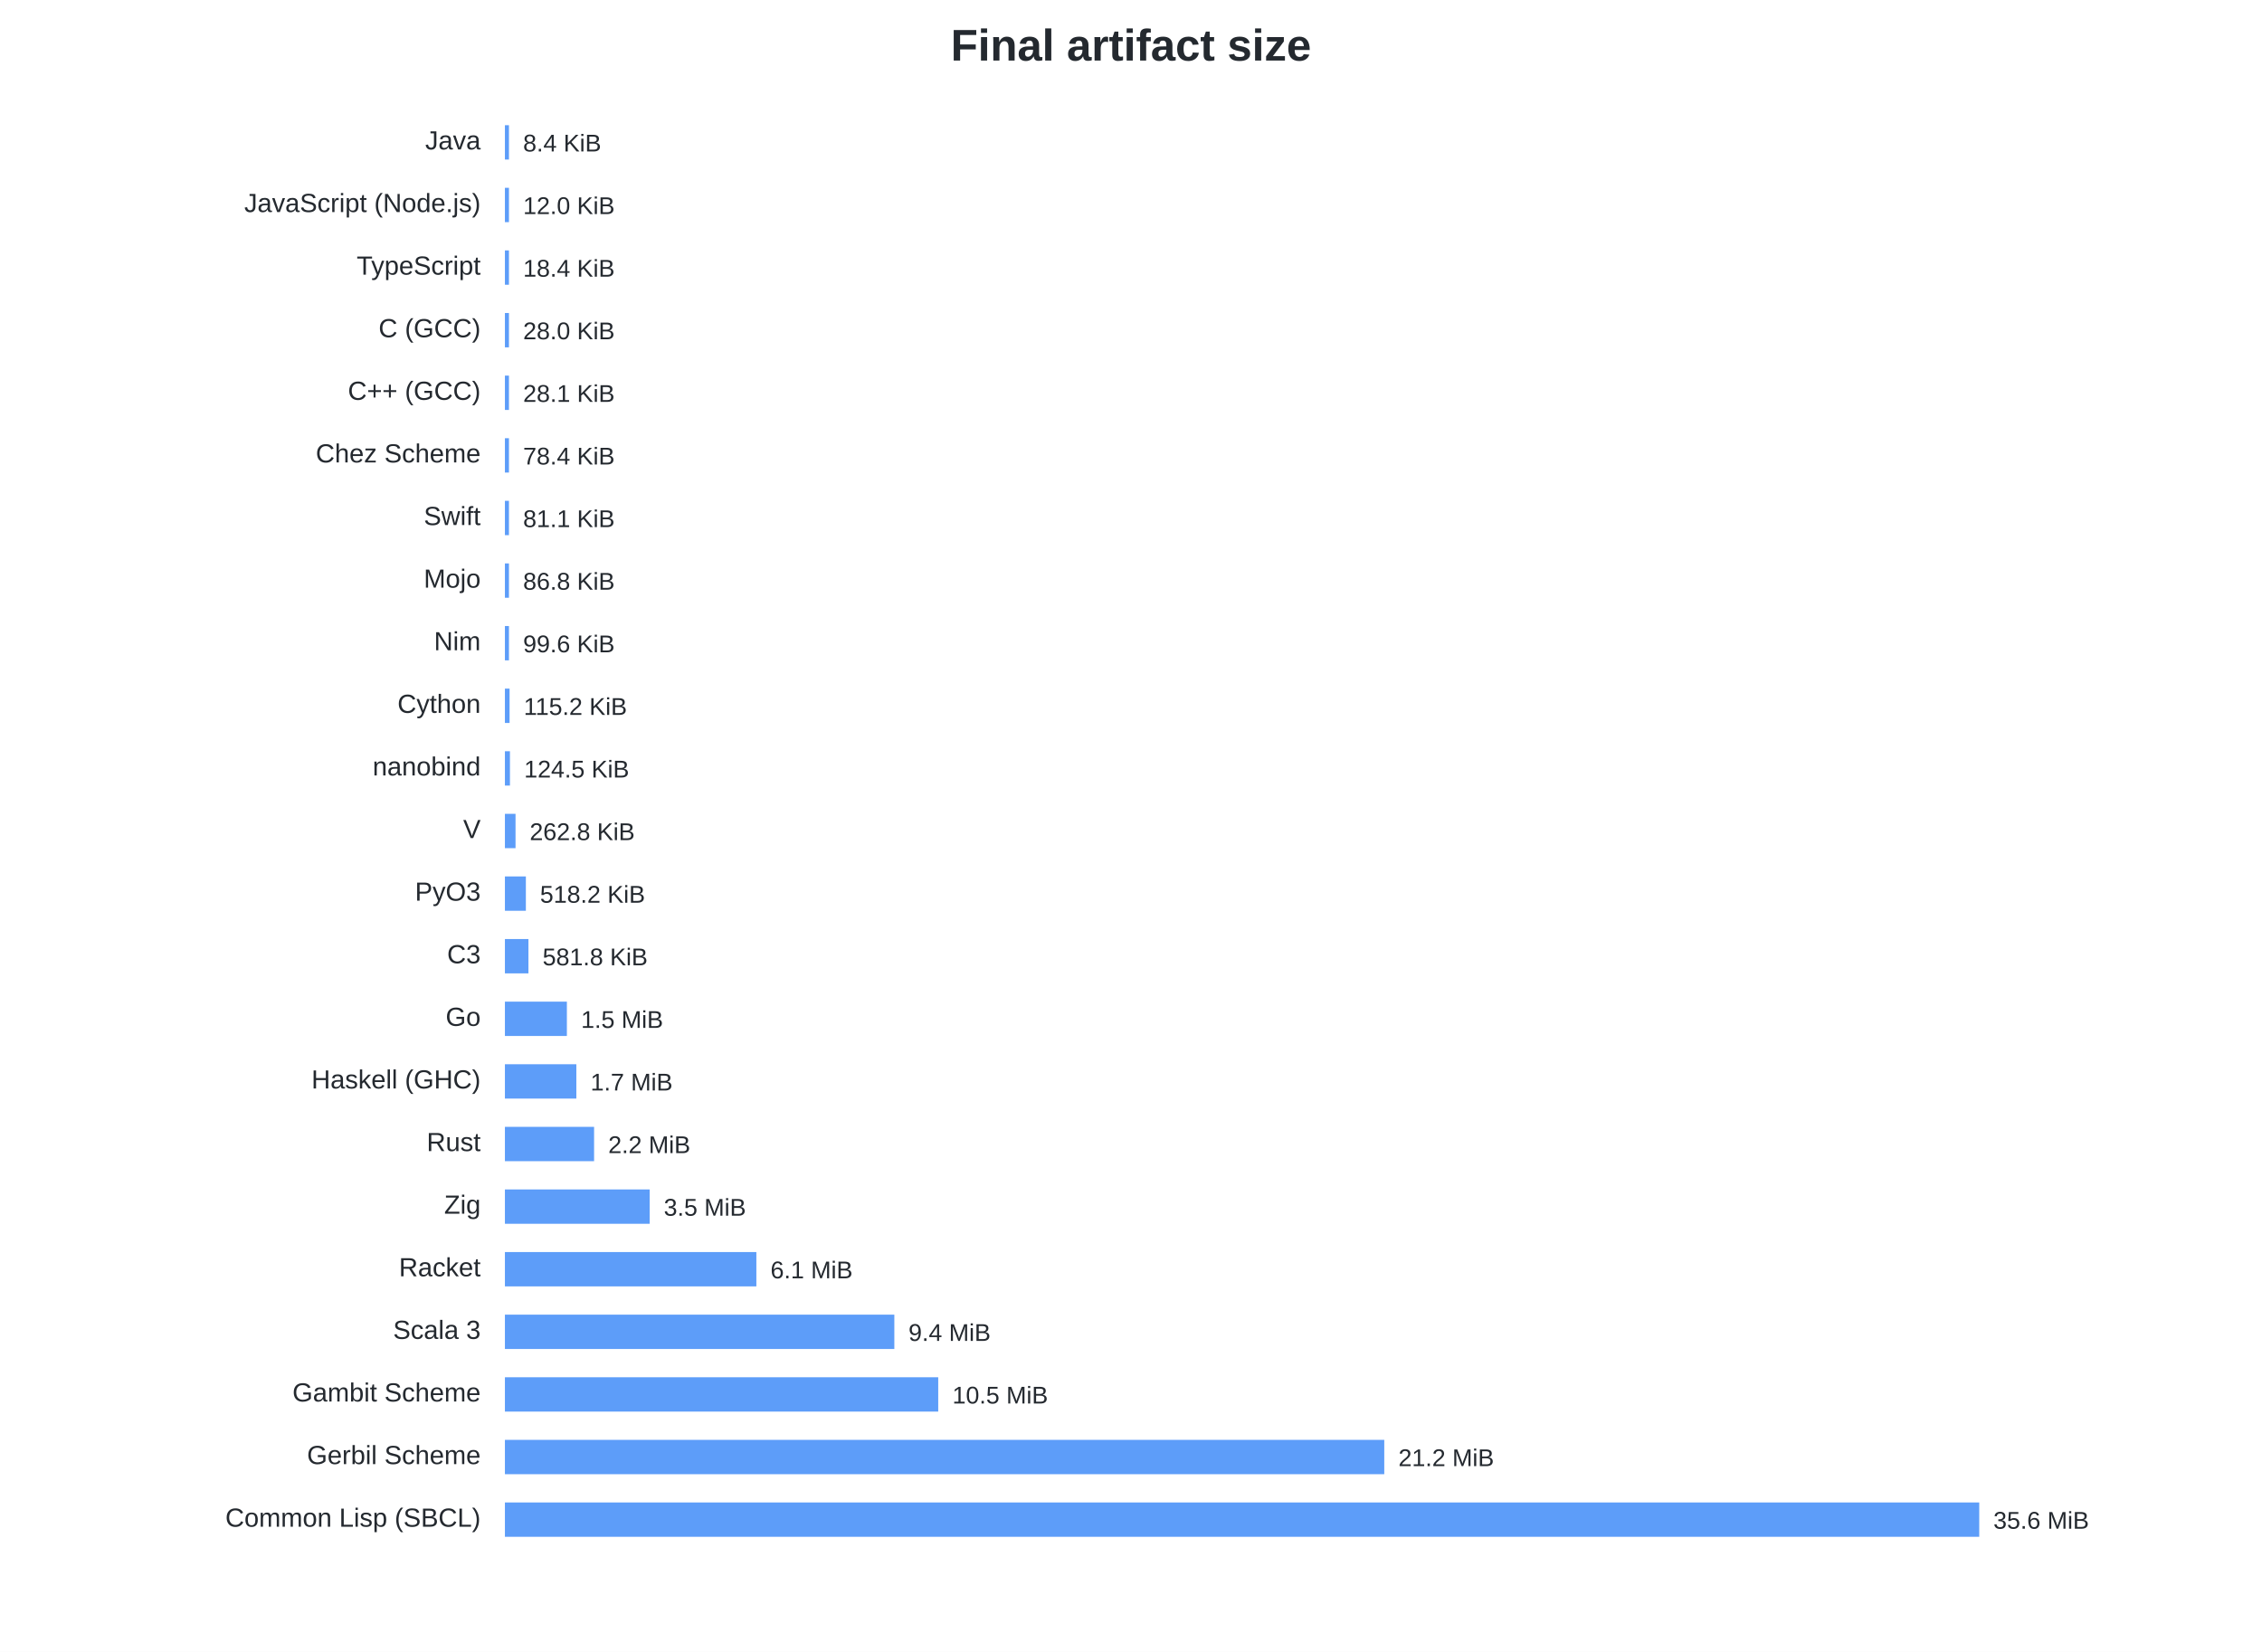
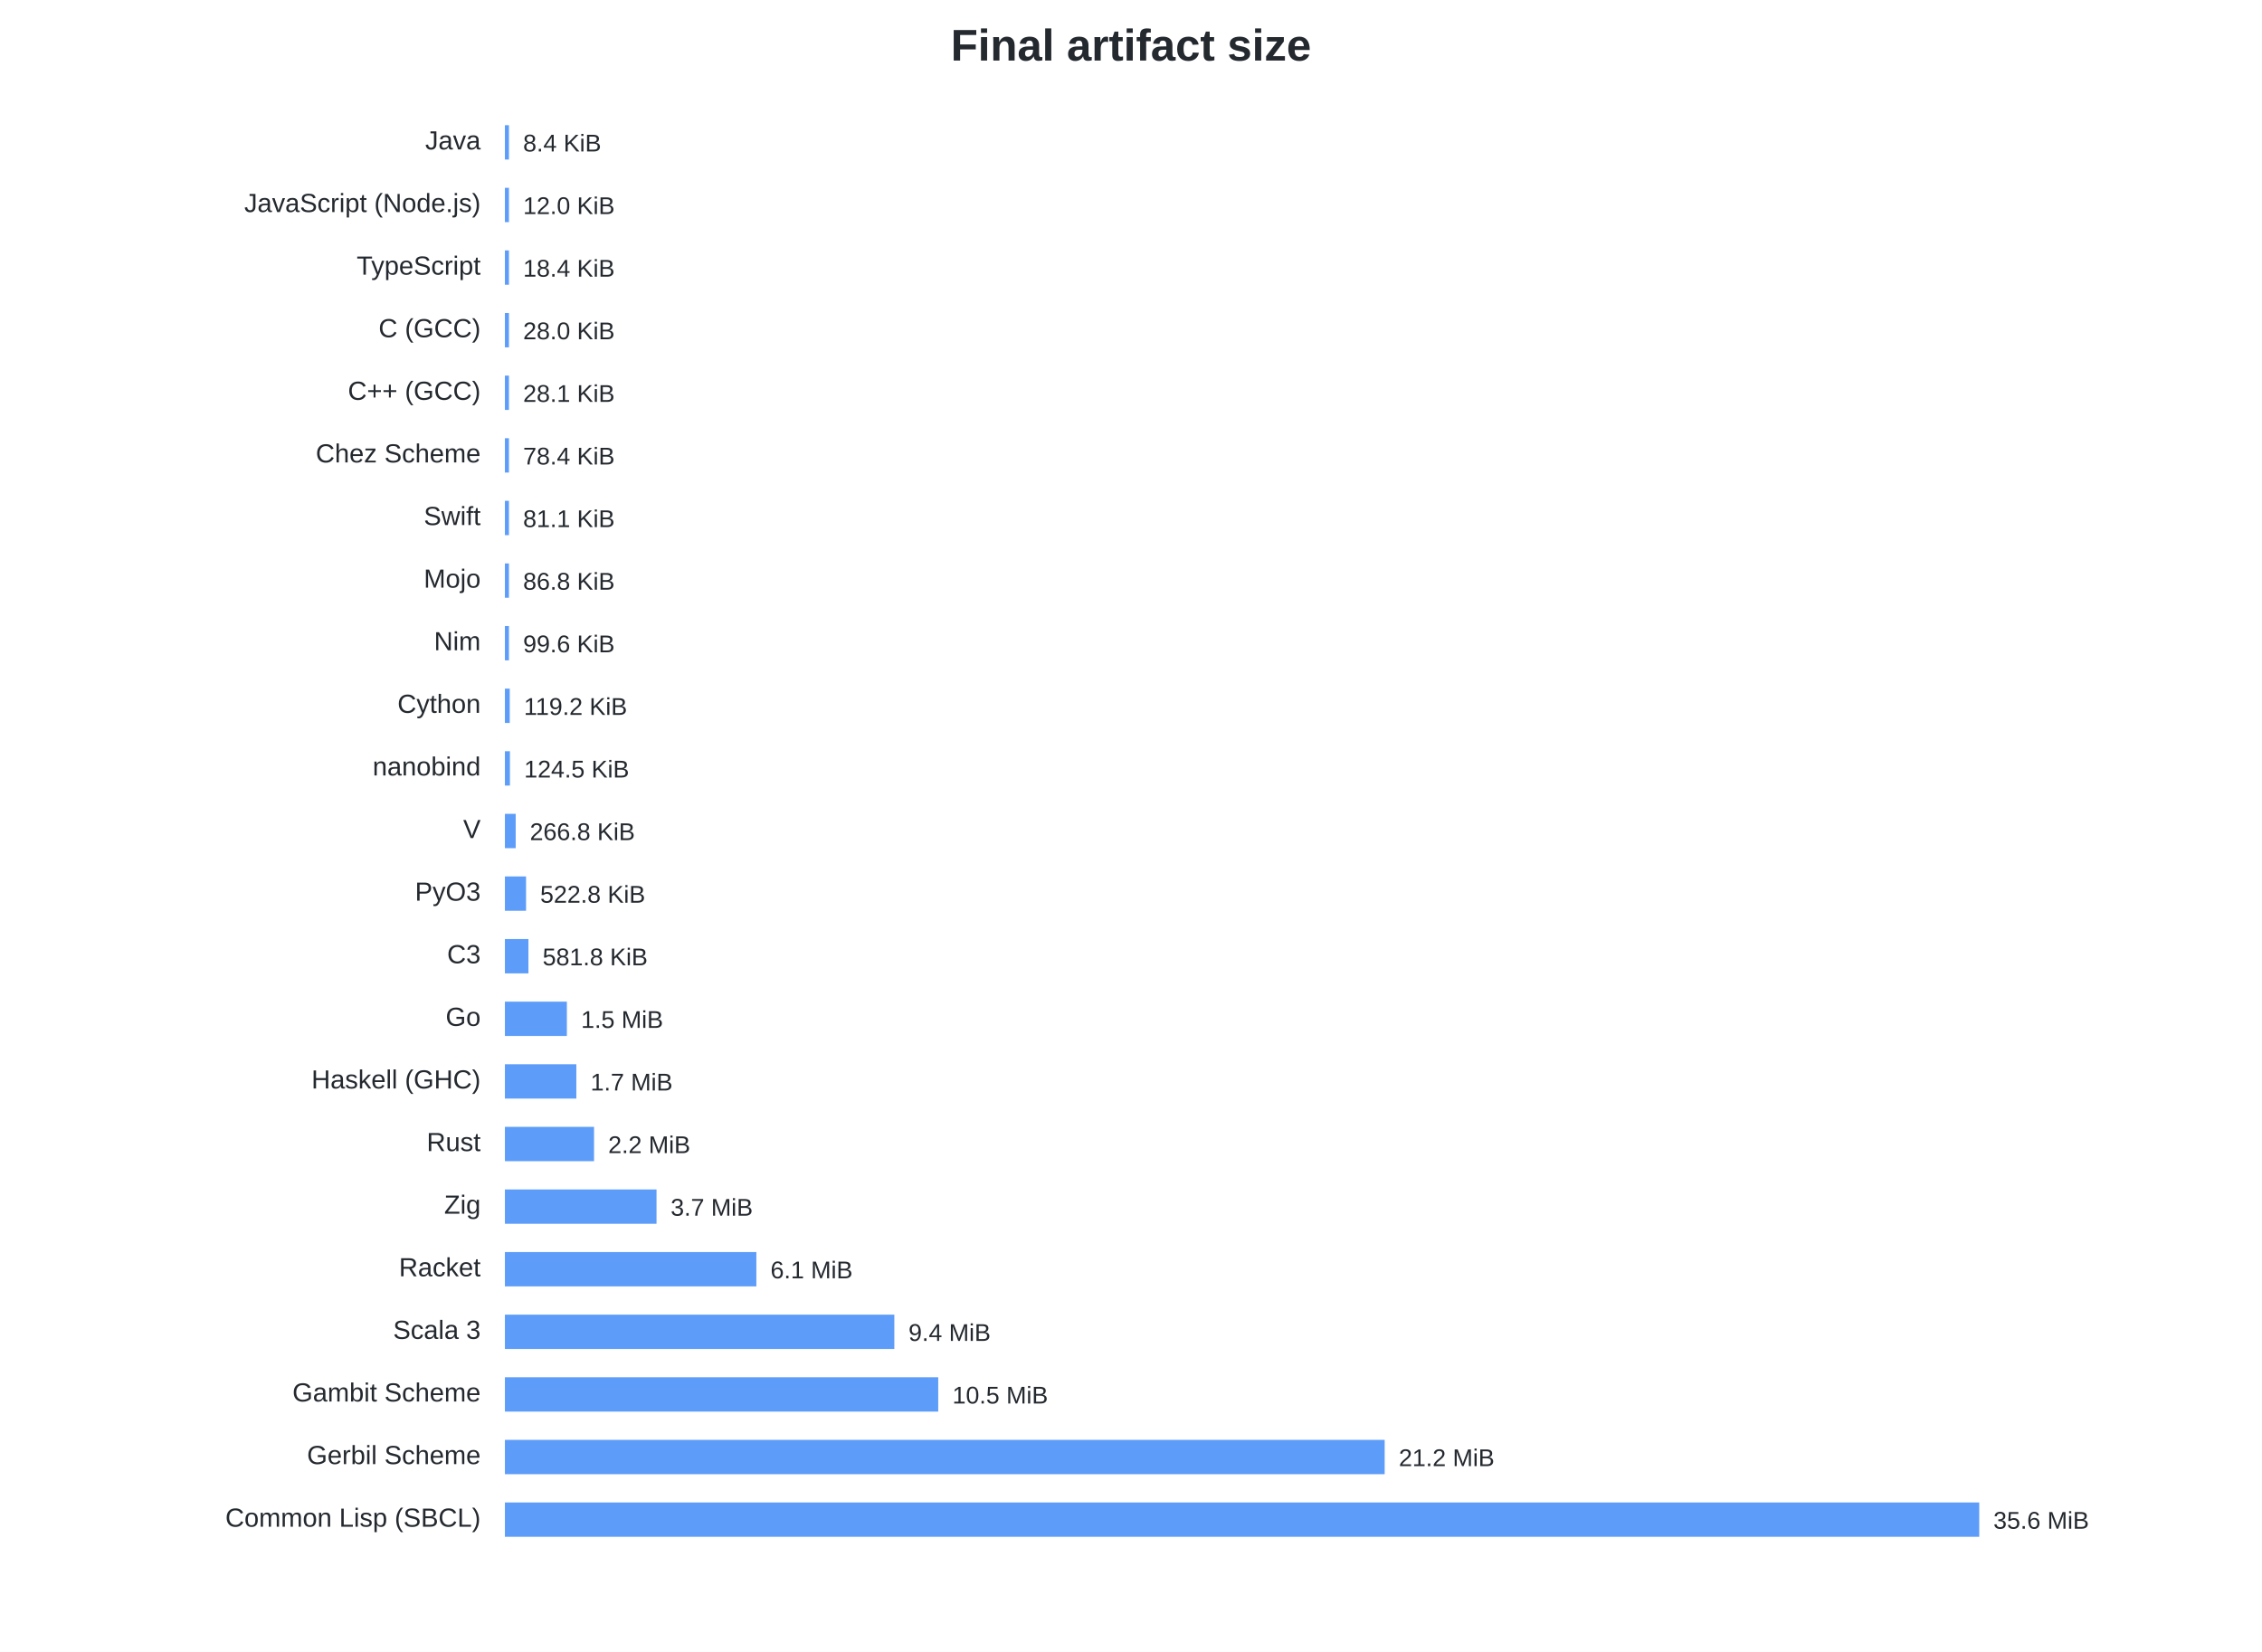
<svg xmlns="http://www.w3.org/2000/svg" width="1120" height="818" viewBox="0 0 1120 818">
  <style>text{font-family:-apple-system,BlinkMacSystemFont,Segoe UI,Arial,sans-serif;fill:#24292f}.t{font-size:22px;font-weight:600}.l{font-size:13px}.v{font-size:12px}</style>
  <rect width="100%" height="100%" fill="white" />
  <text class="t" x="560.0" y="30" text-anchor="middle">Final artifact size</text>
  <text class="l" x="238" y="74" text-anchor="end">Java</text>
  <rect x="250" y="62" width="2.00" height="17" fill="#2f81f7" opacity=".78" />
  <text class="v" x="259.00" y="75">8.4 KiB</text>
  <text class="l" x="238" y="105" text-anchor="end">JavaScript (Node.js)</text>
  <rect x="250" y="93" width="2.00" height="17" fill="#2f81f7" opacity=".78" />
  <text class="v" x="259.00" y="106">12.0 KiB</text>
  <text class="l" x="238" y="136" text-anchor="end">TypeScript</text>
  <rect x="250" y="124" width="2.00" height="17" fill="#2f81f7" opacity=".78" />
  <text class="v" x="259.00" y="137">18.4 KiB</text>
  <text class="l" x="238" y="167" text-anchor="end">C (GCC)</text>
  <rect x="250" y="155" width="2.00" height="17" fill="#2f81f7" opacity=".78" />
  <text class="v" x="259.00" y="168">28.0 KiB</text>
  <text class="l" x="238" y="198" text-anchor="end">C++ (GCC)</text>
  <rect x="250" y="186" width="2.00" height="17" fill="#2f81f7" opacity=".78" />
  <text class="v" x="259.00" y="199">28.1 KiB</text>
  <text class="l" x="238" y="229" text-anchor="end">Chez Scheme</text>
  <rect x="250" y="217" width="2.00" height="17" fill="#2f81f7" opacity=".78" />
  <text class="v" x="259.00" y="230">78.4 KiB</text>
  <text class="l" x="238" y="260" text-anchor="end">Swift</text>
  <rect x="250" y="248" width="2.00" height="17" fill="#2f81f7" opacity=".78" />
  <text class="v" x="259.00" y="261">81.1 KiB</text>
  <text class="l" x="238" y="291" text-anchor="end">Mojo</text>
  <rect x="250" y="279" width="2.00" height="17" fill="#2f81f7" opacity=".78" />
  <text class="v" x="259.00" y="292">86.8 KiB</text>
  <text class="l" x="238" y="322" text-anchor="end">Nim</text>
  <rect x="250" y="310" width="2.00" height="17" fill="#2f81f7" opacity=".78" />
  <text class="v" x="259.00" y="323">99.6 KiB</text>
  <text class="l" x="238" y="353" text-anchor="end">Cython</text>
-   <rect x="250" y="341" width="2.31" height="17" fill="#2f81f7" opacity=".78" />
-   <text class="v" x="259.31" y="354">115.2 KiB</text>
+   <rect x="250" y="341" width="2.39" height="17" fill="#2f81f7" opacity=".78" />
+   <text class="v" x="259.39" y="354">119.2 KiB</text>
  <text class="l" x="238" y="384" text-anchor="end">nanobind</text>
  <rect x="250" y="372" width="2.49" height="17" fill="#2f81f7" opacity=".78" />
  <text class="v" x="259.49" y="385">124.5 KiB</text>
  <text class="l" x="238" y="415" text-anchor="end">V</text>
-   <rect x="250" y="403" width="5.26" height="17" fill="#2f81f7" opacity=".78" />
-   <text class="v" x="262.26" y="416">262.8 KiB</text>
+   <rect x="250" y="403" width="5.34" height="17" fill="#2f81f7" opacity=".78" />
+   <text class="v" x="262.34" y="416">266.8 KiB</text>
  <text class="l" x="238" y="446" text-anchor="end">PyO3</text>
-   <rect x="250" y="434" width="10.38" height="17" fill="#2f81f7" opacity=".78" />
-   <text class="v" x="267.38" y="447">518.2 KiB</text>
+   <rect x="250" y="434" width="10.47" height="17" fill="#2f81f7" opacity=".78" />
+   <text class="v" x="267.47" y="447">522.8 KiB</text>
  <text class="l" x="238" y="477" text-anchor="end">C3</text>
  <rect x="250" y="465" width="11.65" height="17" fill="#2f81f7" opacity=".78" />
  <text class="v" x="268.65" y="478">581.8 KiB</text>
  <text class="l" x="238" y="508" text-anchor="end">Go</text>
  <rect x="250" y="496" width="30.68" height="17" fill="#2f81f7" opacity=".78" />
  <text class="v" x="287.68" y="509">1.5 MiB</text>
  <text class="l" x="238" y="539" text-anchor="end">Haskell (GHC)</text>
  <rect x="250" y="527" width="35.37" height="17" fill="#2f81f7" opacity=".78" />
  <text class="v" x="292.37" y="540">1.7 MiB</text>
  <text class="l" x="238" y="570" text-anchor="end">Rust</text>
-   <rect x="250" y="558" width="44.15" height="17" fill="#2f81f7" opacity=".78" />
-   <text class="v" x="301.15" y="571">2.2 MiB</text>
+   <rect x="250" y="558" width="44.13" height="17" fill="#2f81f7" opacity=".78" />
+   <text class="v" x="301.13" y="571">2.2 MiB</text>
  <text class="l" x="238" y="601" text-anchor="end">Zig</text>
-   <rect x="250" y="589" width="71.68" height="17" fill="#2f81f7" opacity=".78" />
-   <text class="v" x="328.68" y="602">3.5 MiB</text>
+   <rect x="250" y="589" width="75.07" height="17" fill="#2f81f7" opacity=".78" />
+   <text class="v" x="332.07" y="602">3.7 MiB</text>
  <text class="l" x="238" y="632" text-anchor="end">Racket</text>
  <rect x="250" y="620" width="124.50" height="17" fill="#2f81f7" opacity=".78" />
  <text class="v" x="381.50" y="633">6.1 MiB</text>
  <text class="l" x="238" y="663" text-anchor="end">Scala 3</text>
  <rect x="250" y="651" width="192.82" height="17" fill="#2f81f7" opacity=".78" />
  <text class="v" x="449.82" y="664">9.4 MiB</text>
  <text class="l" x="238" y="694" text-anchor="end">Gambit Scheme</text>
  <rect x="250" y="682" width="214.55" height="17" fill="#2f81f7" opacity=".78" />
  <text class="v" x="471.55" y="695">10.5 MiB</text>
  <text class="l" x="238" y="725" text-anchor="end">Gerbil Scheme</text>
-   <rect x="250" y="713" width="435.40" height="17" fill="#2f81f7" opacity=".78" />
-   <text class="v" x="692.40" y="726">21.2 MiB</text>
+   <rect x="250" y="713" width="435.60" height="17" fill="#2f81f7" opacity=".78" />
+   <text class="v" x="692.60" y="726">21.2 MiB</text>
  <text class="l" x="238" y="756" text-anchor="end">Common Lisp (SBCL)</text>
  <rect x="250" y="744" width="730.00" height="17" fill="#2f81f7" opacity=".78" />
  <text class="v" x="987.00" y="757">35.6 MiB</text>
</svg>
